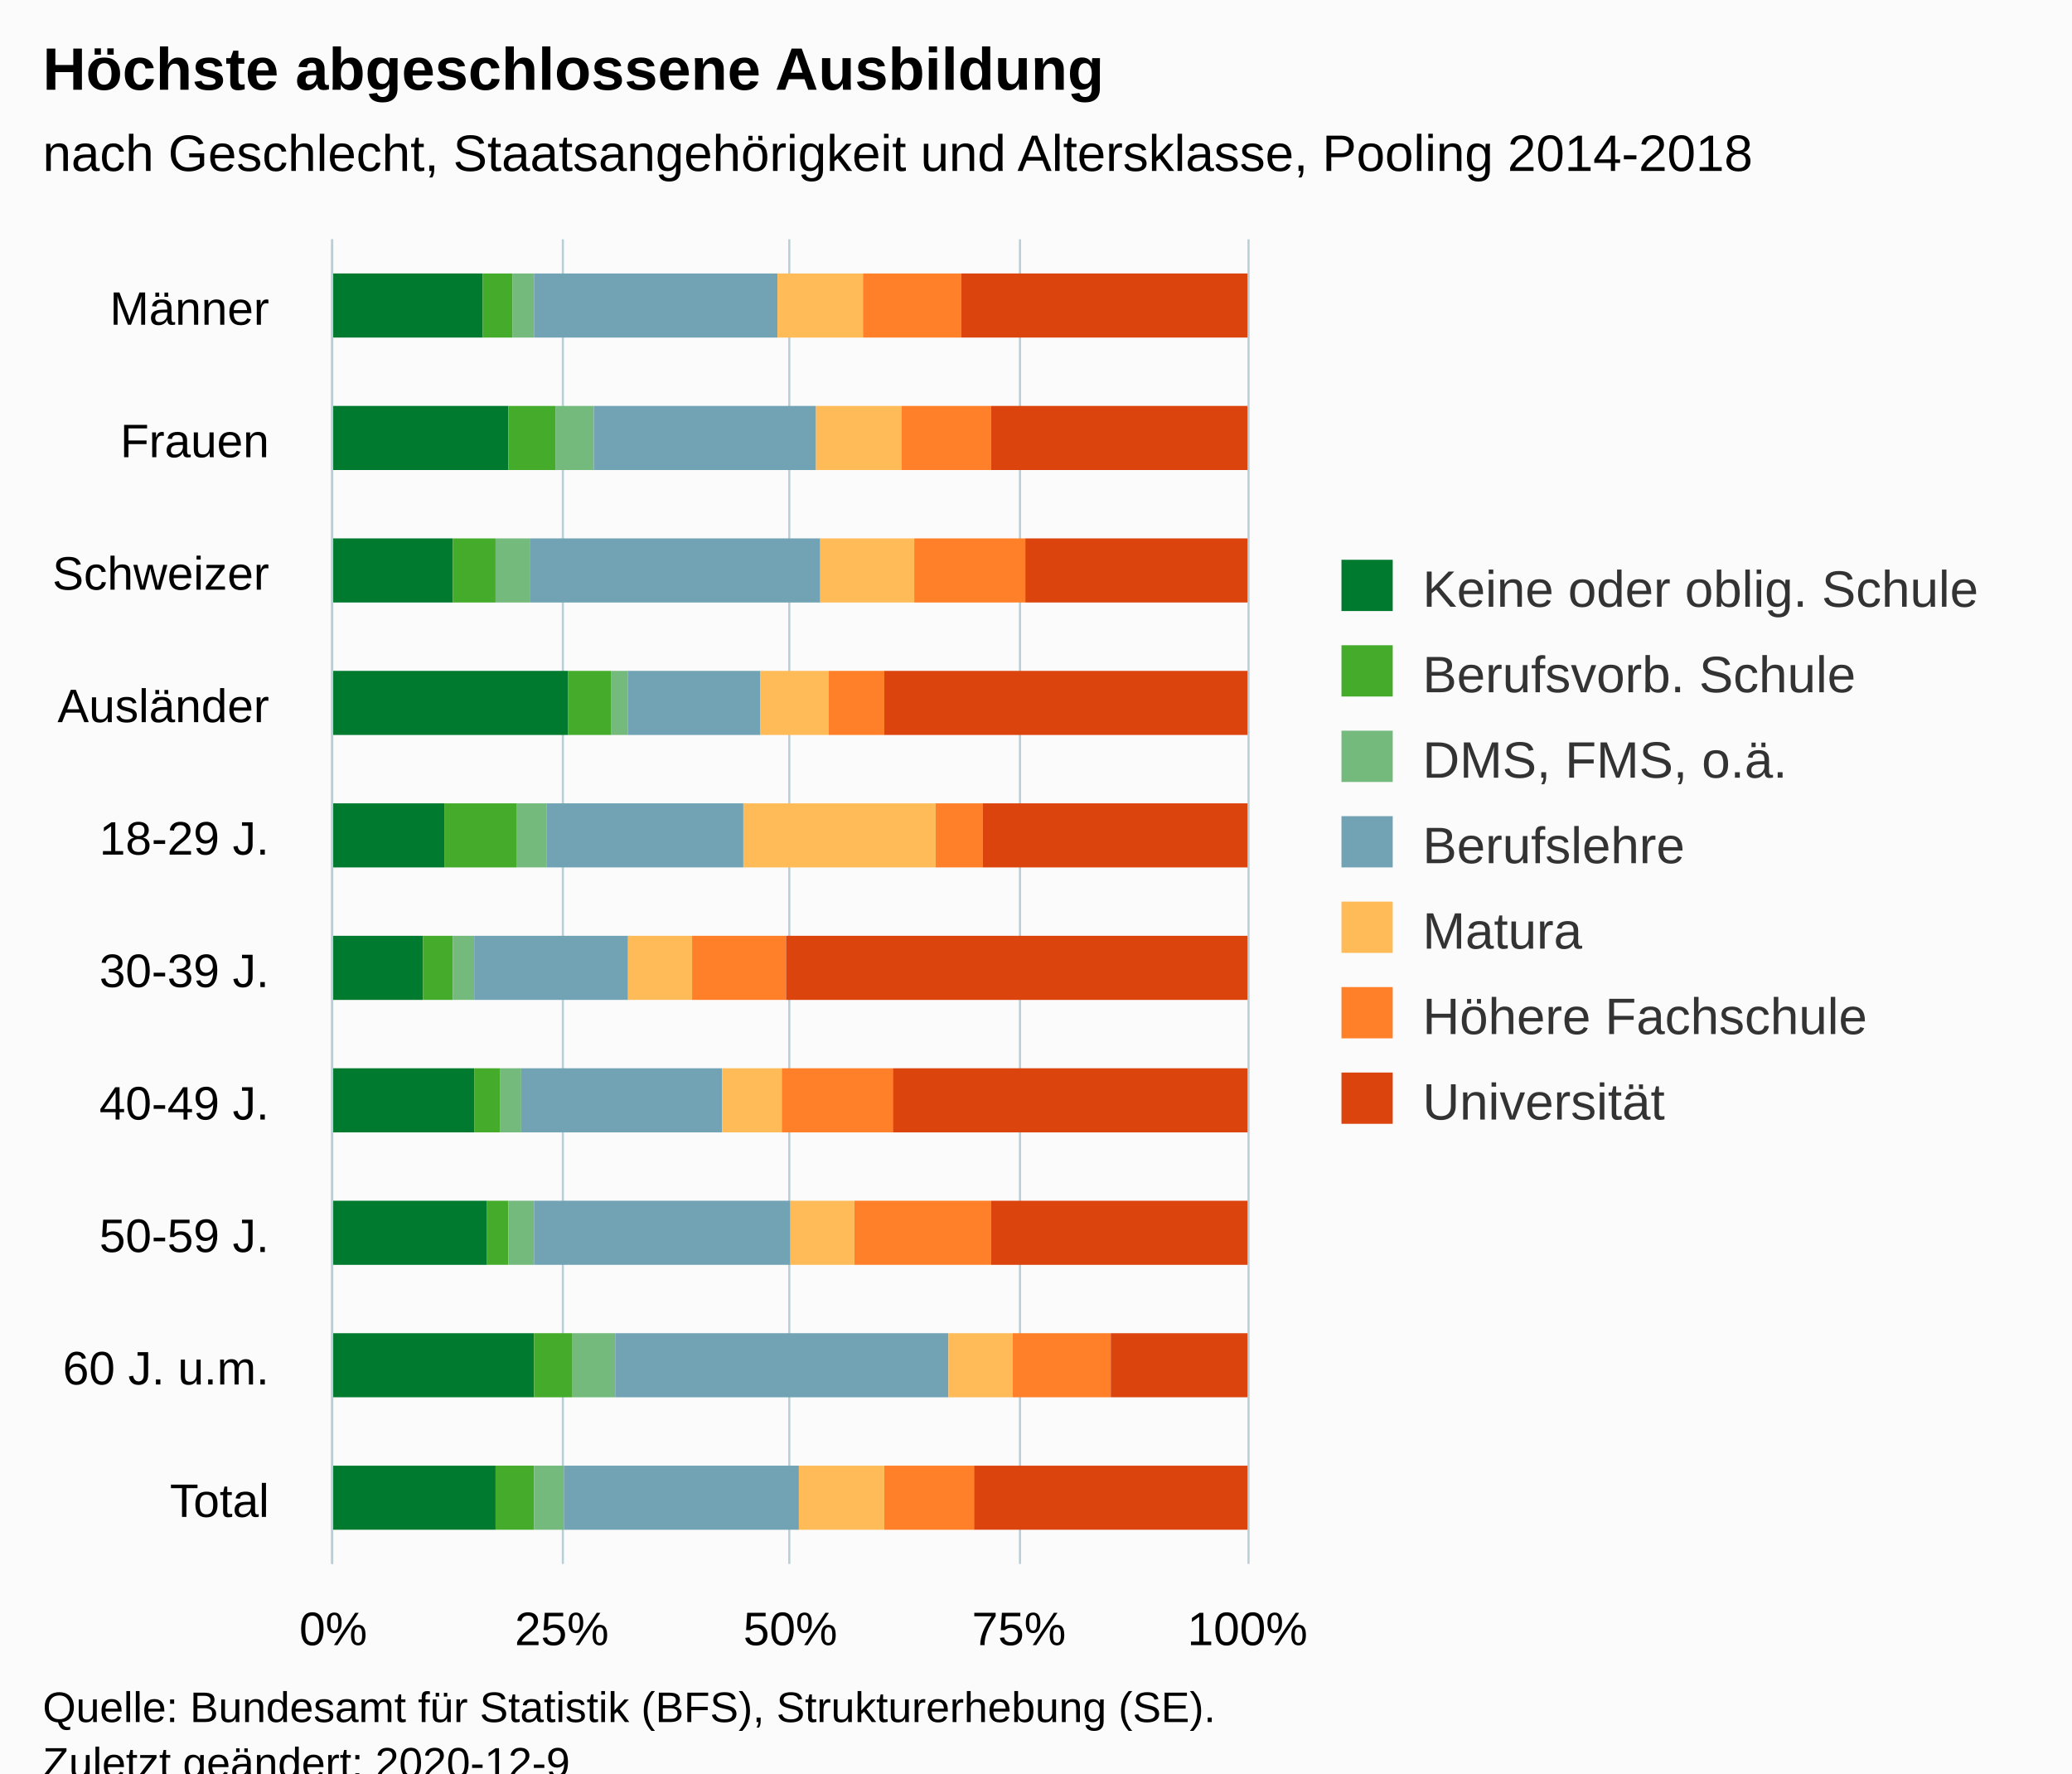
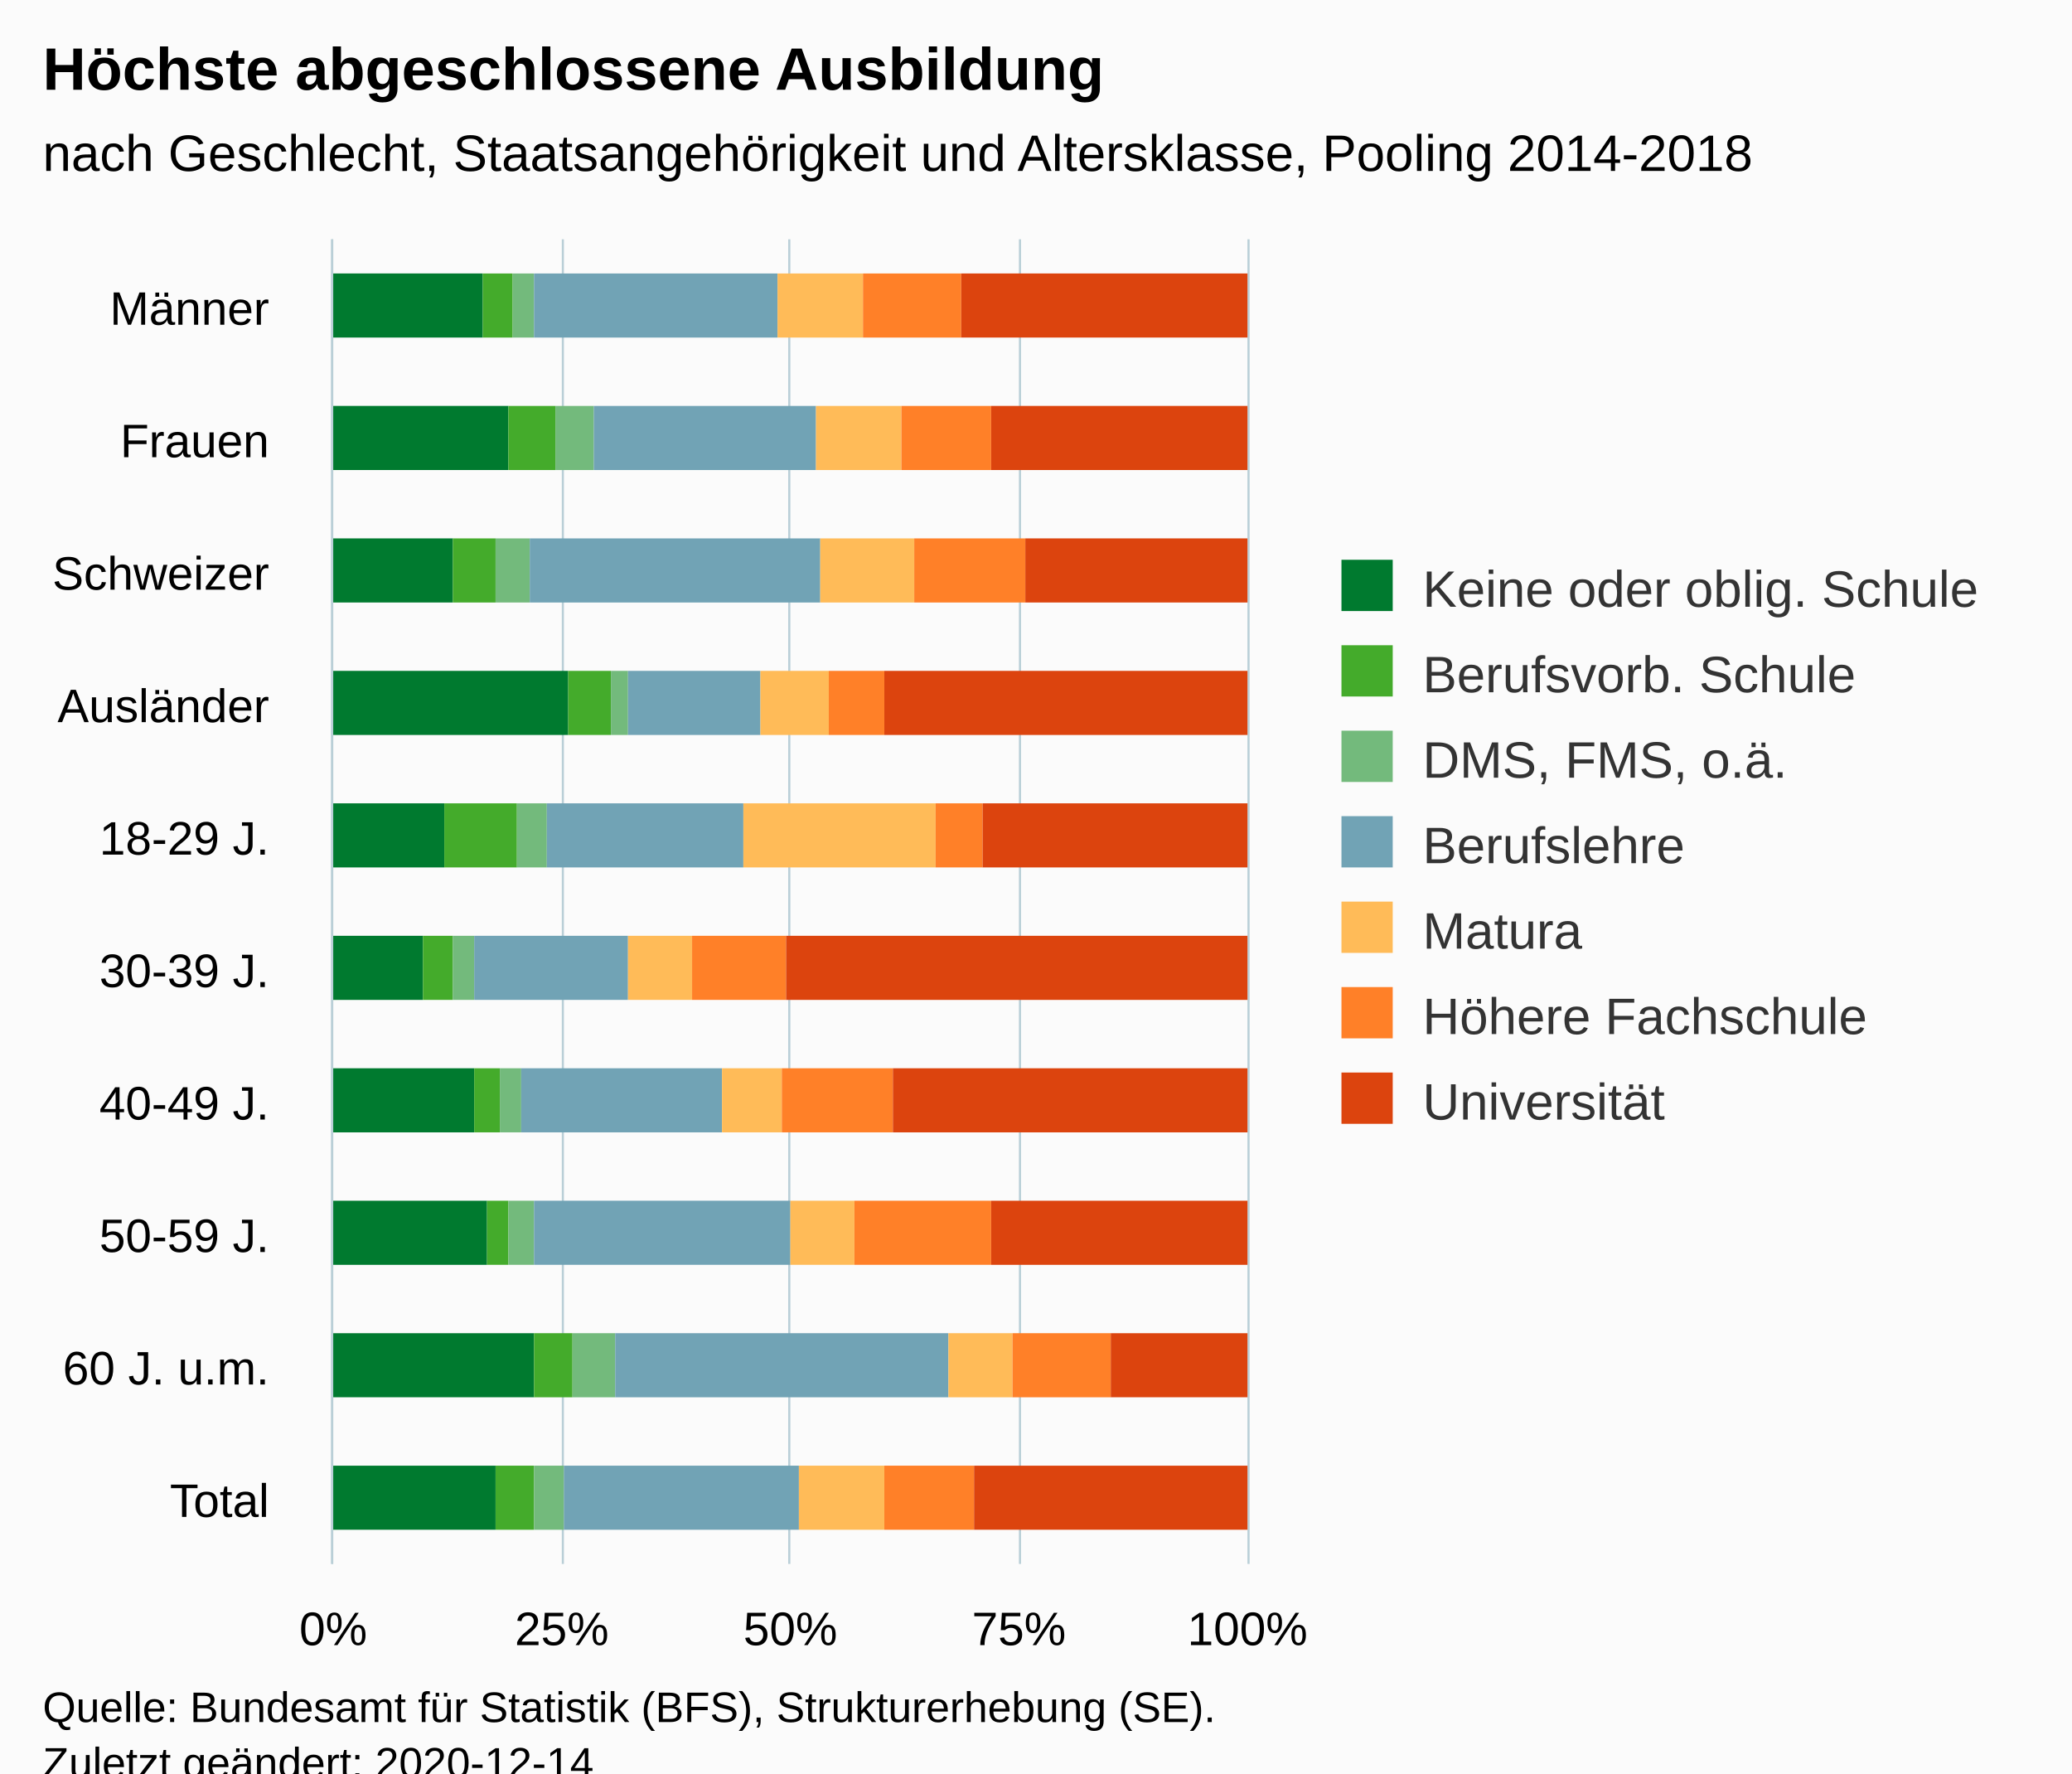
<svg xmlns="http://www.w3.org/2000/svg" version="1.1" class="highcharts-root" style="font-family:Arial;font-size:12px;" viewBox="0 0 485 415">
  <defs>
-     <clipPath id="highcharts-fzpmxy4-76-">
+     <clipPath id="highcharts-b4w81z2-76-">
      <rect x="0" y="0" width="310" height="214" fill="none" />
    </clipPath>
-     <clipPath id="highcharts-fzpmxy4-87-">
+     <clipPath id="highcharts-b4w81z2-87-">
      <rect x="0" y="0" width="310" height="214" fill="none" />
    </clipPath>
  </defs>
  <rect fill="#fbfbfb" class="highcharts-background" x="0" y="0" width="485" height="428" rx="0" ry="0" />
  <rect fill="none" class="highcharts-plot-background" x="78" y="56" width="214" height="310" />
  <g class="highcharts-pane-group" data-z-index="0" />
  <g class="highcharts-grid highcharts-xaxis-grid" data-z-index="1">
    <path fill="none" data-z-index="1" class="highcharts-grid-line" d="M 78 87.5 L 292 87.5" opacity="1" />
    <path fill="none" data-z-index="1" class="highcharts-grid-line" d="M 78 118.5 L 292 118.5" opacity="1" />
    <path fill="none" data-z-index="1" class="highcharts-grid-line" d="M 78 149.5 L 292 149.5" opacity="1" />
    <path fill="none" data-z-index="1" class="highcharts-grid-line" d="M 78 180.5 L 292 180.5" opacity="1" />
    <path fill="none" data-z-index="1" class="highcharts-grid-line" d="M 78 211.5 L 292 211.5" opacity="1" />
    <path fill="none" data-z-index="1" class="highcharts-grid-line" d="M 78 242.5 L 292 242.5" opacity="1" />
    <path fill="none" data-z-index="1" class="highcharts-grid-line" d="M 78 273.5 L 292 273.5" opacity="1" />
    <path fill="none" data-z-index="1" class="highcharts-grid-line" d="M 78 304.5 L 292 304.5" opacity="1" />
    <path fill="none" data-z-index="1" class="highcharts-grid-line" d="M 78 335.5 L 292 335.5" opacity="1" />
    <path fill="none" data-z-index="1" class="highcharts-grid-line" d="M 78 366.5 L 292 366.5" opacity="1" />
    <path fill="none" data-z-index="1" class="highcharts-grid-line" d="M 78 56.5 L 292 56.5" opacity="1" />
  </g>
  <g class="highcharts-grid highcharts-yaxis-grid" data-z-index="1">
    <path fill="none" stroke="#B9CFD7" stroke-width="0.5" data-z-index="1" class="highcharts-grid-line" d="M 77.75 56 L 77.75 366" opacity="1" />
    <path fill="none" stroke="#B9CFD7" stroke-width="0.5" data-z-index="1" class="highcharts-grid-line" d="M 131.75 56 L 131.75 366" opacity="1" />
    <path fill="none" stroke="#B9CFD7" stroke-width="0.5" data-z-index="1" class="highcharts-grid-line" d="M 184.75 56 L 184.75 366" opacity="1" />
    <path fill="none" stroke="#B9CFD7" stroke-width="0.5" data-z-index="1" class="highcharts-grid-line" d="M 238.75 56 L 238.75 366" opacity="1" />
    <path fill="none" stroke="#B9CFD7" stroke-width="0.5" data-z-index="1" class="highcharts-grid-line" d="M 292.25 56 L 292.25 366" opacity="1" />
  </g>
  <rect fill="none" class="highcharts-plot-border" data-z-index="1" x="78" y="56" width="214" height="310" />
  <g class="highcharts-axis highcharts-xaxis" data-z-index="2">
    <path fill="none" class="highcharts-axis-line" stroke="#B9CFD7" stroke-width="0.5" data-z-index="7" d="M 77.75 56 L 77.75 366" />
  </g>
  <g class="highcharts-axis highcharts-yaxis" data-z-index="2">
    <path fill="none" class="highcharts-axis-line" data-z-index="7" d="M 78 366 L 292 366" />
  </g>
  <g class="highcharts-series-group" data-z-index="3">
-     <g class="highcharts-series highcharts-series-0 highcharts-column-series" data-z-index="0.1" opacity="1" transform="translate(292,366) rotate(90) scale(-1,1) scale(1 1)" clip-path="url(#highcharts-fzpmxy4-87-)">
+     <g class="highcharts-series highcharts-series-0 highcharts-column-series" data-z-index="0.1" opacity="1" transform="translate(292,366) rotate(90) scale(-1,1) scale(1 1)" clip-path="url(#highcharts-b4w81z2-87-)">
      <rect x="287" y="179" width="15" height="36" fill="#007a2f" opacity="1" class="highcharts-point" />
      <rect x="256" y="173" width="15" height="42" fill="#007a2f" opacity="1" class="highcharts-point" />
      <rect x="225" y="186" width="15" height="29" fill="#007a2f" opacity="1" class="highcharts-point" />
      <rect x="194" y="159" width="15" height="56" fill="#007a2f" opacity="1" class="highcharts-point" />
      <rect x="163" y="188" width="15" height="27" fill="#007a2f" opacity="1" class="highcharts-point" />
      <rect x="132" y="193" width="15" height="22" fill="#007a2f" opacity="1" class="highcharts-point" />
      <rect x="101" y="181" width="15" height="34" fill="#007a2f" opacity="1" class="highcharts-point" />
      <rect x="70" y="178" width="15" height="37" fill="#007a2f" opacity="1" class="highcharts-point" />
      <rect x="39" y="167" width="15" height="48" fill="#007a2f" opacity="1" class="highcharts-point" />
      <rect x="8" y="176" width="15" height="39" fill="#007a2f" opacity="1" class="highcharts-point" />
    </g>
    <g class="highcharts-markers highcharts-series-0 highcharts-column-series" data-z-index="0.1" opacity="1" transform="translate(292,366) rotate(90) scale(-1,1) scale(1 1)" clip-path="none" />
-     <g class="highcharts-series highcharts-series-1 highcharts-column-series" data-z-index="0.1" opacity="1" transform="translate(292,366) rotate(90) scale(-1,1) scale(1 1)" clip-path="url(#highcharts-fzpmxy4-87-)">
+     <g class="highcharts-series highcharts-series-1 highcharts-column-series" data-z-index="0.1" opacity="1" transform="translate(292,366) rotate(90) scale(-1,1) scale(1 1)" clip-path="url(#highcharts-b4w81z2-87-)">
      <rect x="287" y="172" width="15" height="7" fill="#44ab2b" opacity="1" class="highcharts-point" />
      <rect x="256" y="162" width="15" height="11" fill="#44ab2b" opacity="1" class="highcharts-point" />
      <rect x="225" y="176" width="15" height="10" fill="#44ab2b" opacity="1" class="highcharts-point" />
      <rect x="194" y="149" width="15" height="10" fill="#44ab2b" opacity="1" class="highcharts-point" />
      <rect x="163" y="171" width="15" height="17" fill="#44ab2b" opacity="1" class="highcharts-point" />
      <rect x="132" y="186" width="15" height="7" fill="#44ab2b" opacity="1" class="highcharts-point" />
      <rect x="101" y="175" width="15" height="6" fill="#44ab2b" opacity="1" class="highcharts-point" />
      <rect x="70" y="173" width="15" height="5" fill="#44ab2b" opacity="1" class="highcharts-point" />
      <rect x="39" y="158" width="15" height="9" fill="#44ab2b" opacity="1" class="highcharts-point" />
      <rect x="8" y="167" width="15" height="9" fill="#44ab2b" opacity="1" class="highcharts-point" />
    </g>
    <g class="highcharts-markers highcharts-series-1 highcharts-column-series" data-z-index="0.1" opacity="1" transform="translate(292,366) rotate(90) scale(-1,1) scale(1 1)" clip-path="none" />
-     <g class="highcharts-series highcharts-series-2 highcharts-column-series" data-z-index="0.1" opacity="1" transform="translate(292,366) rotate(90) scale(-1,1) scale(1 1)" clip-path="url(#highcharts-fzpmxy4-87-)">
+     <g class="highcharts-series highcharts-series-2 highcharts-column-series" data-z-index="0.1" opacity="1" transform="translate(292,366) rotate(90) scale(-1,1) scale(1 1)" clip-path="url(#highcharts-b4w81z2-87-)">
      <rect x="287" y="167" width="15" height="5" fill="#73ba7c" opacity="1" class="highcharts-point" />
      <rect x="256" y="153" width="15" height="9" fill="#73ba7c" opacity="1" class="highcharts-point" />
      <rect x="225" y="168" width="15" height="8" fill="#73ba7c" opacity="1" class="highcharts-point" />
      <rect x="194" y="145" width="15" height="4" fill="#73ba7c" opacity="1" class="highcharts-point" />
      <rect x="163" y="164" width="15" height="7" fill="#73ba7c" opacity="1" class="highcharts-point" />
      <rect x="132" y="181" width="15" height="5" fill="#73ba7c" opacity="1" class="highcharts-point" />
      <rect x="101" y="170" width="15" height="5" fill="#73ba7c" opacity="1" class="highcharts-point" />
      <rect x="70" y="167" width="15" height="6" fill="#73ba7c" opacity="1" class="highcharts-point" />
      <rect x="39" y="148" width="15" height="10" fill="#73ba7c" opacity="1" class="highcharts-point" />
      <rect x="8" y="160" width="15" height="7" fill="#73ba7c" opacity="1" class="highcharts-point" />
    </g>
    <g class="highcharts-markers highcharts-series-2 highcharts-column-series" data-z-index="0.1" opacity="1" transform="translate(292,366) rotate(90) scale(-1,1) scale(1 1)" clip-path="none" />
-     <g class="highcharts-series highcharts-series-3 highcharts-column-series" data-z-index="0.1" opacity="1" transform="translate(292,366) rotate(90) scale(-1,1) scale(1 1)" clip-path="url(#highcharts-fzpmxy4-87-)">
+     <g class="highcharts-series highcharts-series-3 highcharts-column-series" data-z-index="0.1" opacity="1" transform="translate(292,366) rotate(90) scale(-1,1) scale(1 1)" clip-path="url(#highcharts-b4w81z2-87-)">
      <rect x="287" y="110" width="15" height="57" fill="#71a3b5" opacity="1" class="highcharts-point" />
      <rect x="256" y="101" width="15" height="52" fill="#71a3b5" opacity="1" class="highcharts-point" />
      <rect x="225" y="100" width="15" height="68" fill="#71a3b5" opacity="1" class="highcharts-point" />
      <rect x="194" y="114" width="15" height="31" fill="#71a3b5" opacity="1" class="highcharts-point" />
      <rect x="163" y="118" width="15" height="46" fill="#71a3b5" opacity="1" class="highcharts-point" />
      <rect x="132" y="145" width="15" height="36" fill="#71a3b5" opacity="1" class="highcharts-point" />
      <rect x="101" y="123" width="15" height="47" fill="#71a3b5" opacity="1" class="highcharts-point" />
      <rect x="70" y="107" width="15" height="60" fill="#71a3b5" opacity="1" class="highcharts-point" />
      <rect x="39" y="70" width="15" height="78" fill="#71a3b5" opacity="1" class="highcharts-point" />
      <rect x="8" y="105" width="15" height="55" fill="#71a3b5" opacity="1" class="highcharts-point" />
    </g>
    <g class="highcharts-markers highcharts-series-3 highcharts-column-series" data-z-index="0.1" opacity="1" transform="translate(292,366) rotate(90) scale(-1,1) scale(1 1)" clip-path="none" />
-     <g class="highcharts-series highcharts-series-4 highcharts-column-series" data-z-index="0.1" opacity="1" transform="translate(292,366) rotate(90) scale(-1,1) scale(1 1)" clip-path="url(#highcharts-fzpmxy4-87-)">
+     <g class="highcharts-series highcharts-series-4 highcharts-column-series" data-z-index="0.1" opacity="1" transform="translate(292,366) rotate(90) scale(-1,1) scale(1 1)" clip-path="url(#highcharts-b4w81z2-87-)">
      <rect x="287" y="90" width="15" height="20" fill="#ffbb58" opacity="1" class="highcharts-point" />
      <rect x="256" y="81" width="15" height="20" fill="#ffbb58" opacity="1" class="highcharts-point" />
      <rect x="225" y="78" width="15" height="22" fill="#ffbb58" opacity="1" class="highcharts-point" />
      <rect x="194" y="98" width="15" height="16" fill="#ffbb58" opacity="1" class="highcharts-point" />
      <rect x="163" y="73" width="15" height="45" fill="#ffbb58" opacity="1" class="highcharts-point" />
      <rect x="132" y="130" width="15" height="15" fill="#ffbb58" opacity="1" class="highcharts-point" />
      <rect x="101" y="109" width="15" height="14" fill="#ffbb58" opacity="1" class="highcharts-point" />
      <rect x="70" y="92" width="15" height="15" fill="#ffbb58" opacity="1" class="highcharts-point" />
      <rect x="39" y="55" width="15" height="15" fill="#ffbb58" opacity="1" class="highcharts-point" />
      <rect x="8" y="85" width="15" height="20" fill="#ffbb58" opacity="1" class="highcharts-point" />
    </g>
    <g class="highcharts-markers highcharts-series-4 highcharts-column-series" data-z-index="0.1" opacity="1" transform="translate(292,366) rotate(90) scale(-1,1) scale(1 1)" clip-path="none" />
-     <g class="highcharts-series highcharts-series-5 highcharts-column-series" data-z-index="0.1" opacity="1" transform="translate(292,366) rotate(90) scale(-1,1) scale(1 1)" clip-path="url(#highcharts-fzpmxy4-87-)">
+     <g class="highcharts-series highcharts-series-5 highcharts-column-series" data-z-index="0.1" opacity="1" transform="translate(292,366) rotate(90) scale(-1,1) scale(1 1)" clip-path="url(#highcharts-b4w81z2-87-)">
      <rect x="287" y="67" width="15" height="23" fill="#FF8028" opacity="1" class="highcharts-point" />
      <rect x="256" y="60" width="15" height="21" fill="#FF8028" opacity="1" class="highcharts-point" />
      <rect x="225" y="52" width="15" height="26" fill="#FF8028" opacity="1" class="highcharts-point" />
      <rect x="194" y="85" width="15" height="13" fill="#FF8028" opacity="1" class="highcharts-point" />
      <rect x="163" y="62" width="15" height="11" fill="#FF8028" opacity="1" class="highcharts-point" />
      <rect x="132" y="108" width="15" height="22" fill="#FF8028" opacity="1" class="highcharts-point" />
      <rect x="101" y="83" width="15" height="26" fill="#FF8028" opacity="1" class="highcharts-point" />
      <rect x="70" y="60" width="15" height="32" fill="#FF8028" opacity="1" class="highcharts-point" />
      <rect x="39" y="32" width="15" height="23" fill="#FF8028" opacity="1" class="highcharts-point" />
      <rect x="8" y="64" width="15" height="21" fill="#FF8028" opacity="1" class="highcharts-point" />
    </g>
    <g class="highcharts-markers highcharts-series-5 highcharts-column-series" data-z-index="0.1" opacity="1" transform="translate(292,366) rotate(90) scale(-1,1) scale(1 1)" clip-path="none" />
-     <g class="highcharts-series highcharts-series-6 highcharts-column-series" data-z-index="0.1" opacity="1" transform="translate(292,366) rotate(90) scale(-1,1) scale(1 1)" clip-path="url(#highcharts-fzpmxy4-87-)">
+     <g class="highcharts-series highcharts-series-6 highcharts-column-series" data-z-index="0.1" opacity="1" transform="translate(292,366) rotate(90) scale(-1,1) scale(1 1)" clip-path="url(#highcharts-b4w81z2-87-)">
      <rect x="287" y="0" width="15" height="67" fill="#DC440E" opacity="1" class="highcharts-point" />
      <rect x="256" y="0" width="15" height="60" fill="#DC440E" opacity="1" class="highcharts-point" />
      <rect x="225" y="0" width="15" height="52" fill="#DC440E" opacity="1" class="highcharts-point" />
      <rect x="194" y="0" width="15" height="85" fill="#DC440E" opacity="1" class="highcharts-point" />
      <rect x="163" y="0" width="15" height="62" fill="#DC440E" opacity="1" class="highcharts-point" />
      <rect x="132" y="0" width="15" height="108" fill="#DC440E" opacity="1" class="highcharts-point" />
      <rect x="101" y="0" width="15" height="83" fill="#DC440E" opacity="1" class="highcharts-point" />
      <rect x="70" y="0" width="15" height="60" fill="#DC440E" opacity="1" class="highcharts-point" />
      <rect x="39" y="0" width="15" height="32" fill="#DC440E" opacity="1" class="highcharts-point" />
      <rect x="8" y="0" width="15" height="64" fill="#DC440E" opacity="1" class="highcharts-point" />
    </g>
    <g class="highcharts-markers highcharts-series-6 highcharts-column-series" data-z-index="0.1" opacity="1" transform="translate(292,366) rotate(90) scale(-1,1) scale(1 1)" clip-path="none" />
  </g>
  <text x="10" text-anchor="start" class="highcharts-title" data-z-index="4" style="color:#000000;font-size:14px;font-weight:bold;fill:#000000;" y="21">
    <tspan>Höchste abgeschlossene Ausbildung</tspan>
  </text>
  <text x="10" text-anchor="start" class="highcharts-subtitle" data-z-index="4" style="color:#000000;font-size:12px;fill:#000000;" y="40">
    <tspan>nach Geschlecht, Staatsangehörigkeit und Altersklasse, Pooling 2014-2018</tspan>
  </text>
  <text x="10" text-anchor="start" class="highcharts-caption" data-z-index="4" style="color:#666666;fill:#666666;" y="400" />
  <g class="highcharts-legend" data-z-index="7" transform="translate(304,124)">
    <rect fill="none" class="highcharts-legend-box" rx="0" ry="0" x="0" y="0" width="171" height="151" visibility="visible" />
    <g data-z-index="1">
      <g>
        <g class="highcharts-legend-item highcharts-column-series highcharts-color-undefined highcharts-series-0" data-z-index="1" transform="translate(8,3)">
          <text x="21" style="color:#333333;cursor:pointer;font-size:12px;font-weight:normal;fill:#333333;" text-anchor="start" data-z-index="2" y="15">
            <tspan>Keine oder oblig. Schule</tspan>
          </text>
          <rect x="2" y="4" width="12" height="12" fill="#007a2f" class="highcharts-point" data-z-index="3" />
        </g>
        <g class="highcharts-legend-item highcharts-column-series highcharts-color-undefined highcharts-series-1" data-z-index="1" transform="translate(8,23)">
          <text x="21" y="15" style="color:#333333;cursor:pointer;font-size:12px;font-weight:normal;fill:#333333;" text-anchor="start" data-z-index="2">
            <tspan>Berufsvorb. Schule</tspan>
          </text>
          <rect x="2" y="4" width="12" height="12" fill="#44ab2b" class="highcharts-point" data-z-index="3" />
        </g>
        <g class="highcharts-legend-item highcharts-column-series highcharts-color-undefined highcharts-series-2" data-z-index="1" transform="translate(8,43)">
          <text x="21" y="15" style="color:#333333;cursor:pointer;font-size:12px;font-weight:normal;fill:#333333;" text-anchor="start" data-z-index="2">
            <tspan>DMS, FMS, o.ä.</tspan>
          </text>
          <rect x="2" y="4" width="12" height="12" fill="#73ba7c" class="highcharts-point" data-z-index="3" />
        </g>
        <g class="highcharts-legend-item highcharts-column-series highcharts-color-undefined highcharts-series-3" data-z-index="1" transform="translate(8,63)">
          <text x="21" y="15" style="color:#333333;cursor:pointer;font-size:12px;font-weight:normal;fill:#333333;" text-anchor="start" data-z-index="2">
            <tspan>Berufslehre</tspan>
          </text>
          <rect x="2" y="4" width="12" height="12" fill="#71a3b5" class="highcharts-point" data-z-index="3" />
        </g>
        <g class="highcharts-legend-item highcharts-column-series highcharts-color-undefined highcharts-series-4" data-z-index="1" transform="translate(8,83)">
          <text x="21" y="15" style="color:#333333;cursor:pointer;font-size:12px;font-weight:normal;fill:#333333;" text-anchor="start" data-z-index="2">
            <tspan>Matura</tspan>
          </text>
          <rect x="2" y="4" width="12" height="12" fill="#ffbb58" class="highcharts-point" data-z-index="3" />
        </g>
        <g class="highcharts-legend-item highcharts-column-series highcharts-color-undefined highcharts-series-5" data-z-index="1" transform="translate(8,103)">
          <text x="21" y="15" style="color:#333333;cursor:pointer;font-size:12px;font-weight:normal;fill:#333333;" text-anchor="start" data-z-index="2">
            <tspan>Höhere Fachschule</tspan>
          </text>
          <rect x="2" y="4" width="12" height="12" fill="#FF8028" class="highcharts-point" data-z-index="3" />
        </g>
        <g class="highcharts-legend-item highcharts-column-series highcharts-color-undefined highcharts-series-6" data-z-index="1" transform="translate(8,123)">
          <text x="21" y="15" style="color:#333333;cursor:pointer;font-size:12px;font-weight:normal;fill:#333333;" text-anchor="start" data-z-index="2">
            <tspan>Universität</tspan>
          </text>
          <rect x="2" y="4" width="12" height="12" fill="#DC440E" class="highcharts-point" data-z-index="3" />
        </g>
      </g>
    </g>
  </g>
  <g class="highcharts-axis-labels highcharts-xaxis-labels" data-z-index="7">
    <text x="63" style="color:#000000;cursor:default;font-size:11px;white-space:nowrap;fill:#000000;" text-anchor="end" transform="translate(0,0)" y="76" opacity="1">
      <tspan>Männer</tspan>
    </text>
    <text x="63" style="color:#000000;cursor:default;font-size:11px;white-space:nowrap;fill:#000000;" text-anchor="end" transform="translate(0,0)" y="107" opacity="1">
      <tspan>Frauen</tspan>
    </text>
    <text x="63" style="color:#000000;cursor:default;font-size:11px;white-space:nowrap;fill:#000000;" text-anchor="end" transform="translate(0,0)" y="138" opacity="1">
      <tspan>Schweizer</tspan>
    </text>
    <text x="63" style="color:#000000;cursor:default;font-size:11px;white-space:nowrap;fill:#000000;" text-anchor="end" transform="translate(0,0)" y="169" opacity="1">
      <tspan>Ausländer</tspan>
    </text>
    <text x="63" style="color:#000000;cursor:default;font-size:11px;white-space:nowrap;fill:#000000;" text-anchor="end" transform="translate(0,0)" y="200" opacity="1">
      <tspan>18-29 J.</tspan>
    </text>
    <text x="63" style="color:#000000;cursor:default;font-size:11px;white-space:nowrap;fill:#000000;" text-anchor="end" transform="translate(0,0)" y="231" opacity="1">
      <tspan>30-39 J.</tspan>
    </text>
    <text x="63" style="color:#000000;cursor:default;font-size:11px;white-space:nowrap;fill:#000000;" text-anchor="end" transform="translate(0,0)" y="262" opacity="1">
      <tspan>40-49 J.</tspan>
    </text>
    <text x="63" style="color:#000000;cursor:default;font-size:11px;white-space:nowrap;fill:#000000;" text-anchor="end" transform="translate(0,0)" y="293" opacity="1">
      <tspan>50-59 J.</tspan>
    </text>
    <text x="63" style="color:#000000;cursor:default;font-size:11px;white-space:nowrap;fill:#000000;" text-anchor="end" transform="translate(0,0)" y="324" opacity="1">
      <tspan>60 J. u.m.</tspan>
    </text>
    <text x="63" style="color:#000000;cursor:default;font-size:11px;white-space:nowrap;fill:#000000;" text-anchor="end" transform="translate(0,0)" y="355" opacity="1">
      <tspan>Total</tspan>
    </text>
  </g>
  <g class="highcharts-axis-labels highcharts-yaxis-labels" data-z-index="7">
    <text x="78" style="color:#000000;cursor:default;font-size:11px;white-space:nowrap;fill:#000000;" text-anchor="middle" transform="translate(0,0)" y="385" opacity="1">0%</text>
    <text x="131.5" style="color:#000000;cursor:default;font-size:11px;white-space:nowrap;fill:#000000;" text-anchor="middle" transform="translate(0,0)" y="385" opacity="1">25%</text>
    <text x="185" style="color:#000000;cursor:default;font-size:11px;white-space:nowrap;fill:#000000;" text-anchor="middle" transform="translate(0,0)" y="385" opacity="1">50%</text>
    <text x="238.5" style="color:#000000;cursor:default;font-size:11px;white-space:nowrap;fill:#000000;" text-anchor="middle" transform="translate(0,0)" y="385" opacity="1">75%</text>
    <text x="292" style="color:#000000;cursor:default;font-size:11px;white-space:nowrap;fill:#000000;" text-anchor="middle" transform="translate(0,0)" y="385" opacity="1">100%</text>
  </g>
  <text x="10" class="highcharts-credits" text-anchor="start" data-z-index="8" style="cursor:default;color:#000000;font-size:10px;fill:#000000;" y="403">
    <tspan>Quelle: Bundesamt für Statistik (BFS), Strukturerhebung (SE).</tspan>
-     <tspan x="10" dy="13">Zuletzt geändert: 2020-12-9</tspan>
+     <tspan x="10" dy="13">Zuletzt geändert: 2020-12-14</tspan>
  </text>
</svg>
